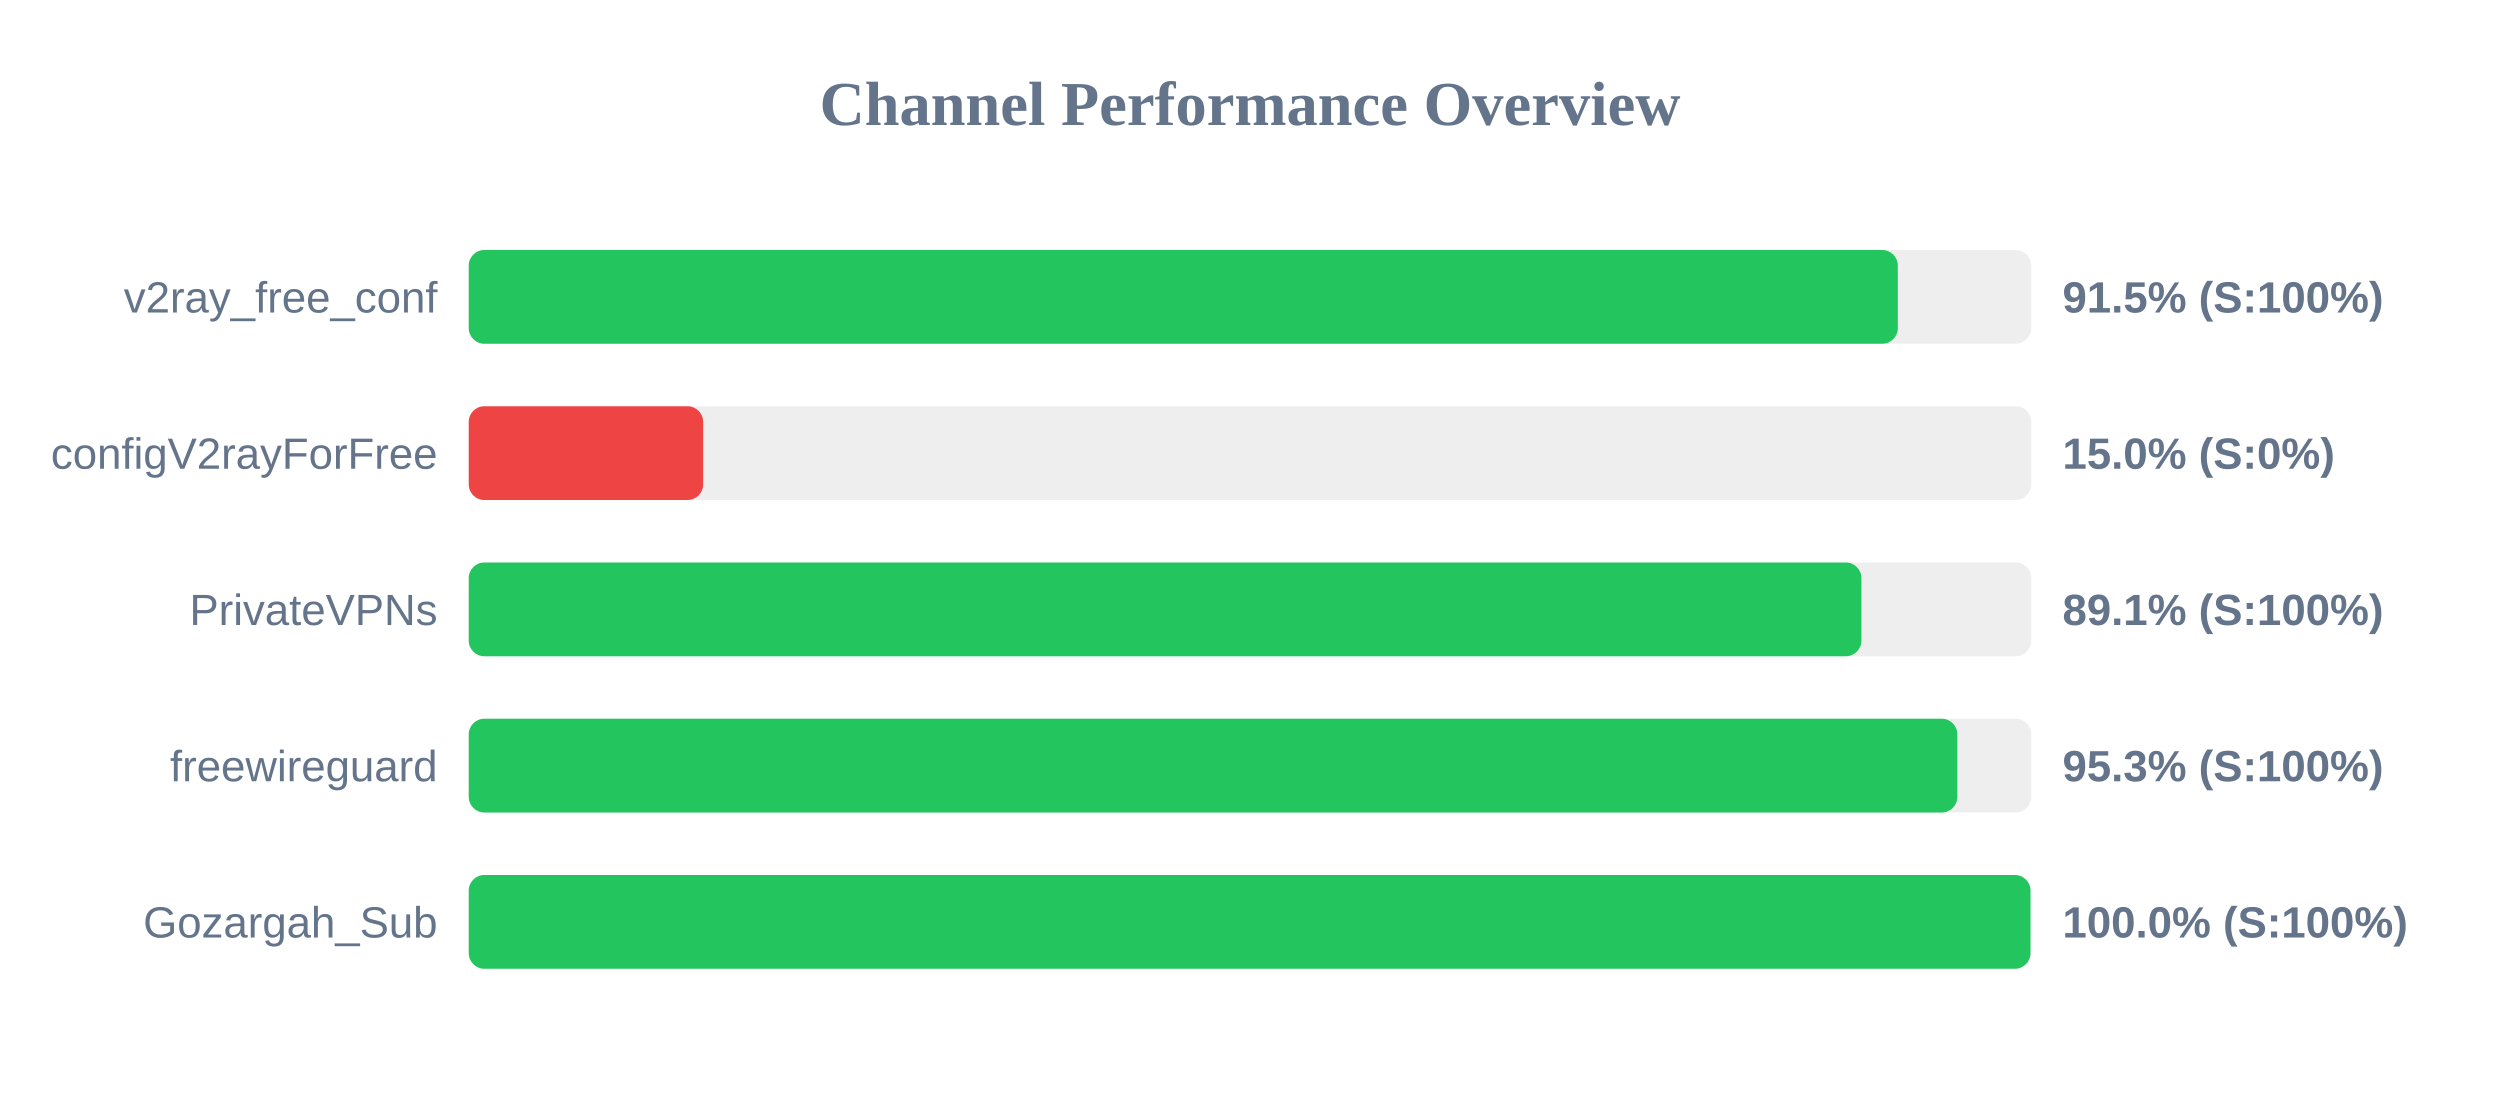
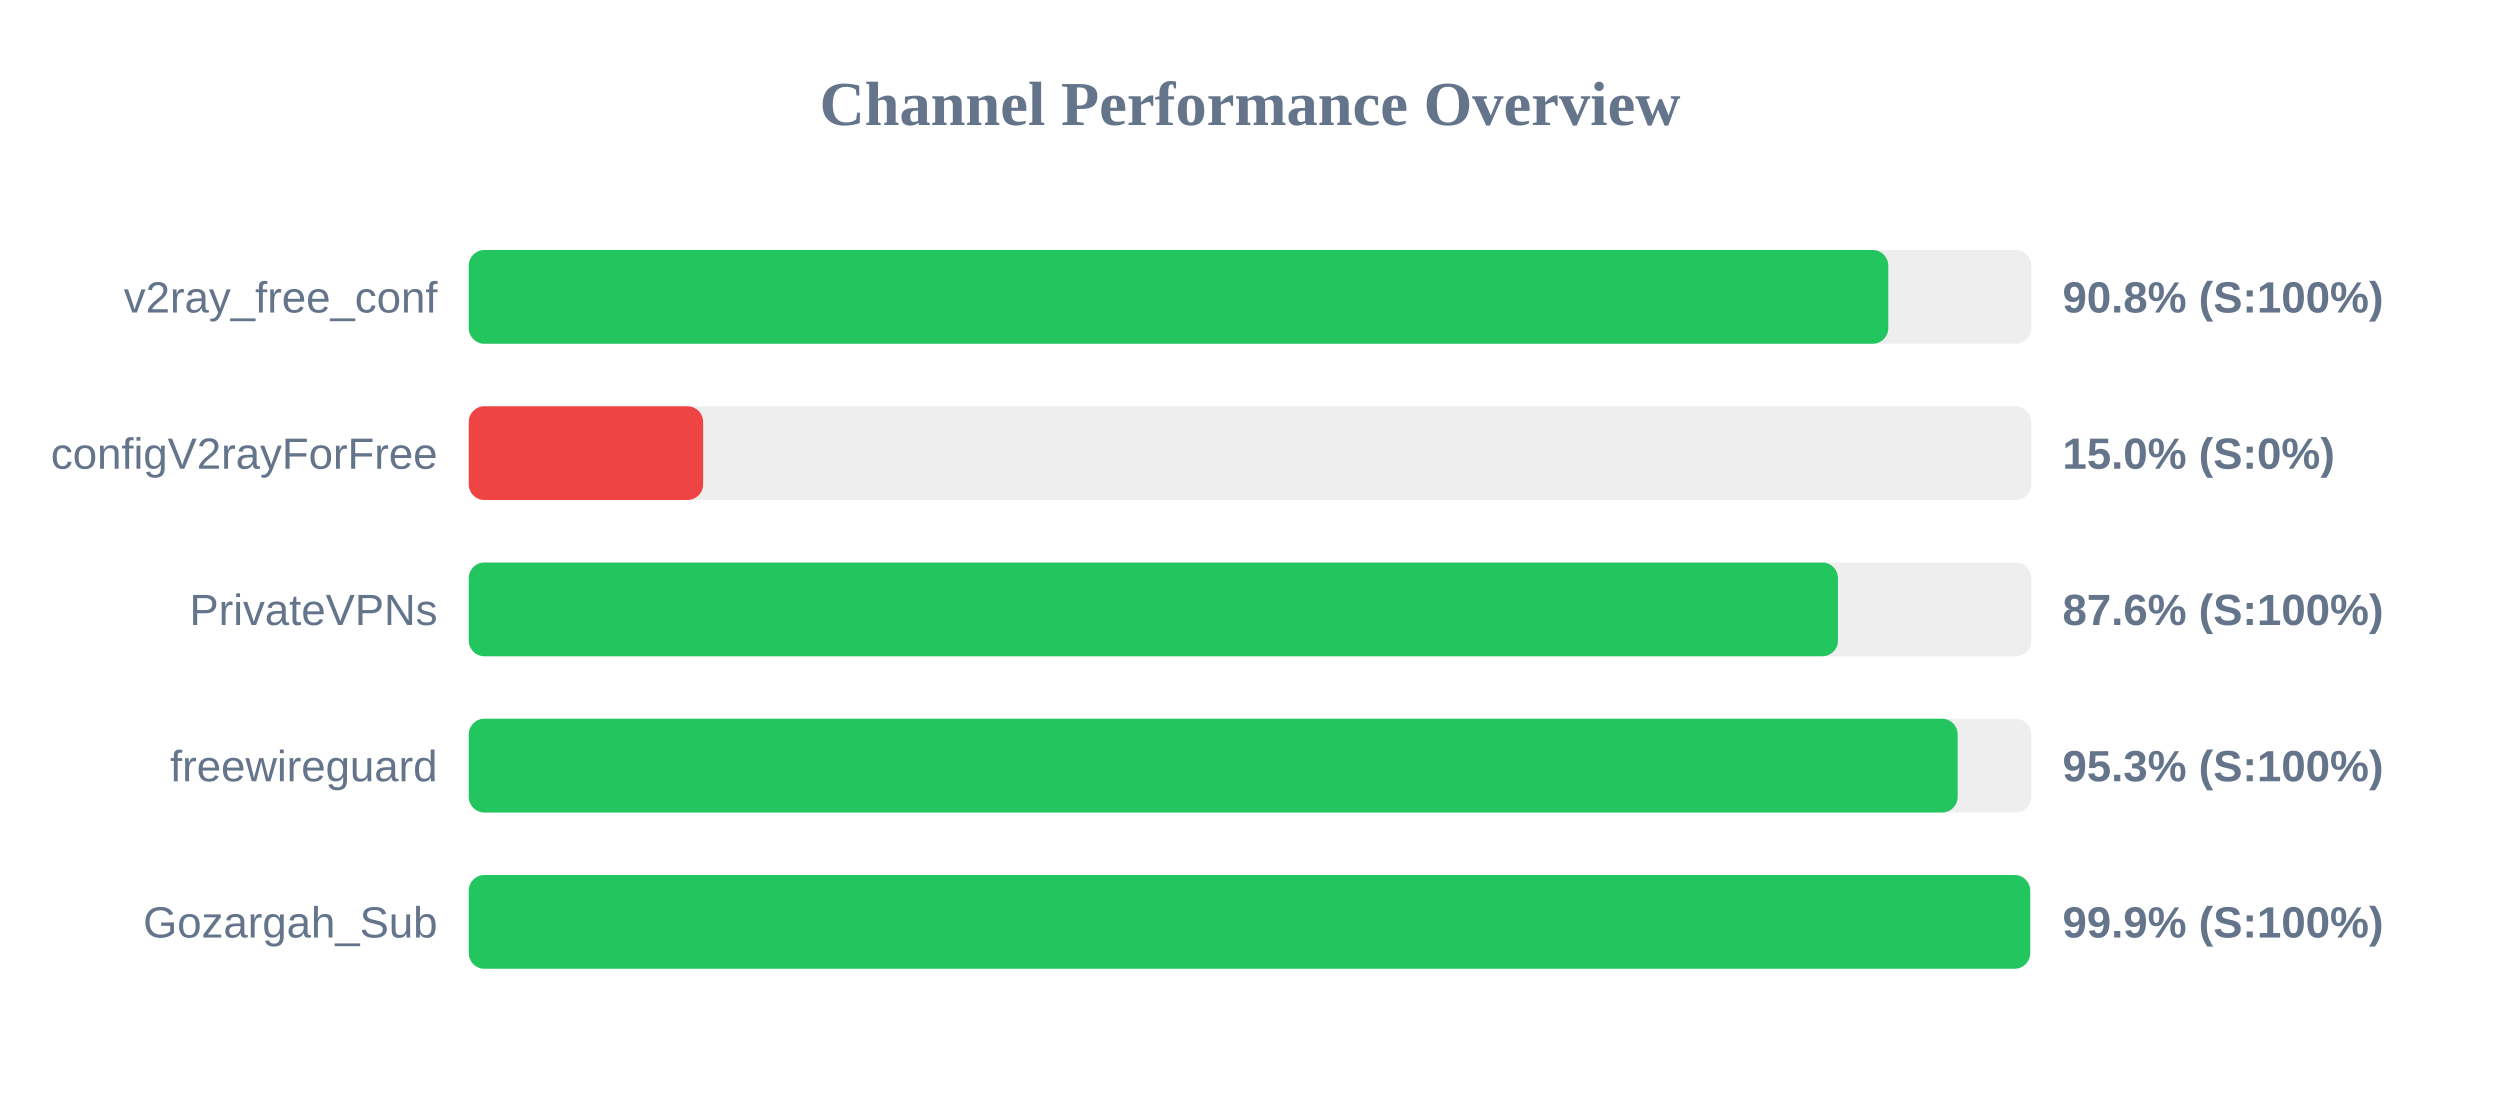
<svg xmlns="http://www.w3.org/2000/svg" width="800" height="350" version="1.1">
  <style>
        .row { font: 14px Arial; fill: #64748b; }
        .score { font: bold 14px Arial; fill: #64748b; }
    </style>
  <text x="400" y="40" text-anchor="middle" font-size="20px" font-weight="bold" fill="#64748b">Channel Performance Overview</text>
  <rect x="150" y="80" width="500" height="30" fill="#eee" rx="5" />
-   <rect x="150" y="80" width="457.3" height="30" fill="#22c55e" rx="5" />
+   <rect x="150" y="80" width="454.25" height="30" fill="#22c55e" rx="5" />
  <text x="140" y="100" text-anchor="end" class="row">v2ray_free_conf</text>
-   <text x="660" y="100" text-anchor="start" class="score">91.5% (S:100%)</text>
+   <text x="660" y="100" text-anchor="start" class="score">90.8% (S:100%)</text>
  <rect x="150" y="130" width="500" height="30" fill="#eee" rx="5" />
  <rect x="150" y="130" width="75.0" height="30" fill="#ef4444" rx="5" />
  <text x="140" y="150" text-anchor="end" class="row">configV2rayForFree</text>
  <text x="660" y="150" text-anchor="start" class="score">15.0% (S:0%)</text>
  <rect x="150" y="180" width="500" height="30" fill="#eee" rx="5" />
-   <rect x="150" y="180" width="445.65" height="30" fill="#22c55e" rx="5" />
+   <rect x="150" y="180" width="438.15" height="30" fill="#22c55e" rx="5" />
  <text x="140" y="200" text-anchor="end" class="row">PrivateVPNs</text>
-   <text x="660" y="200" text-anchor="start" class="score">89.1% (S:100%)</text>
+   <text x="660" y="200" text-anchor="start" class="score">87.6% (S:100%)</text>
  <rect x="150" y="230" width="500" height="30" fill="#eee" rx="5" />
-   <rect x="150" y="230" width="476.35" height="30" fill="#22c55e" rx="5" />
+   <rect x="150" y="230" width="476.45" height="30" fill="#22c55e" rx="5" />
  <text x="140" y="250" text-anchor="end" class="row">freewireguard</text>
  <text x="660" y="250" text-anchor="start" class="score">95.3% (S:100%)</text>
  <rect x="150" y="280" width="500" height="30" fill="#eee" rx="5" />
-   <rect x="150" y="280" width="499.75" height="30" fill="#22c55e" rx="5" />
+   <rect x="150" y="280" width="499.65" height="30" fill="#22c55e" rx="5" />
  <text x="140" y="300" text-anchor="end" class="row">Gozargah_Sub</text>
-   <text x="660" y="300" text-anchor="start" class="score">100.0% (S:100%)</text>
+   <text x="660" y="300" text-anchor="start" class="score">99.9% (S:100%)</text>
</svg>
